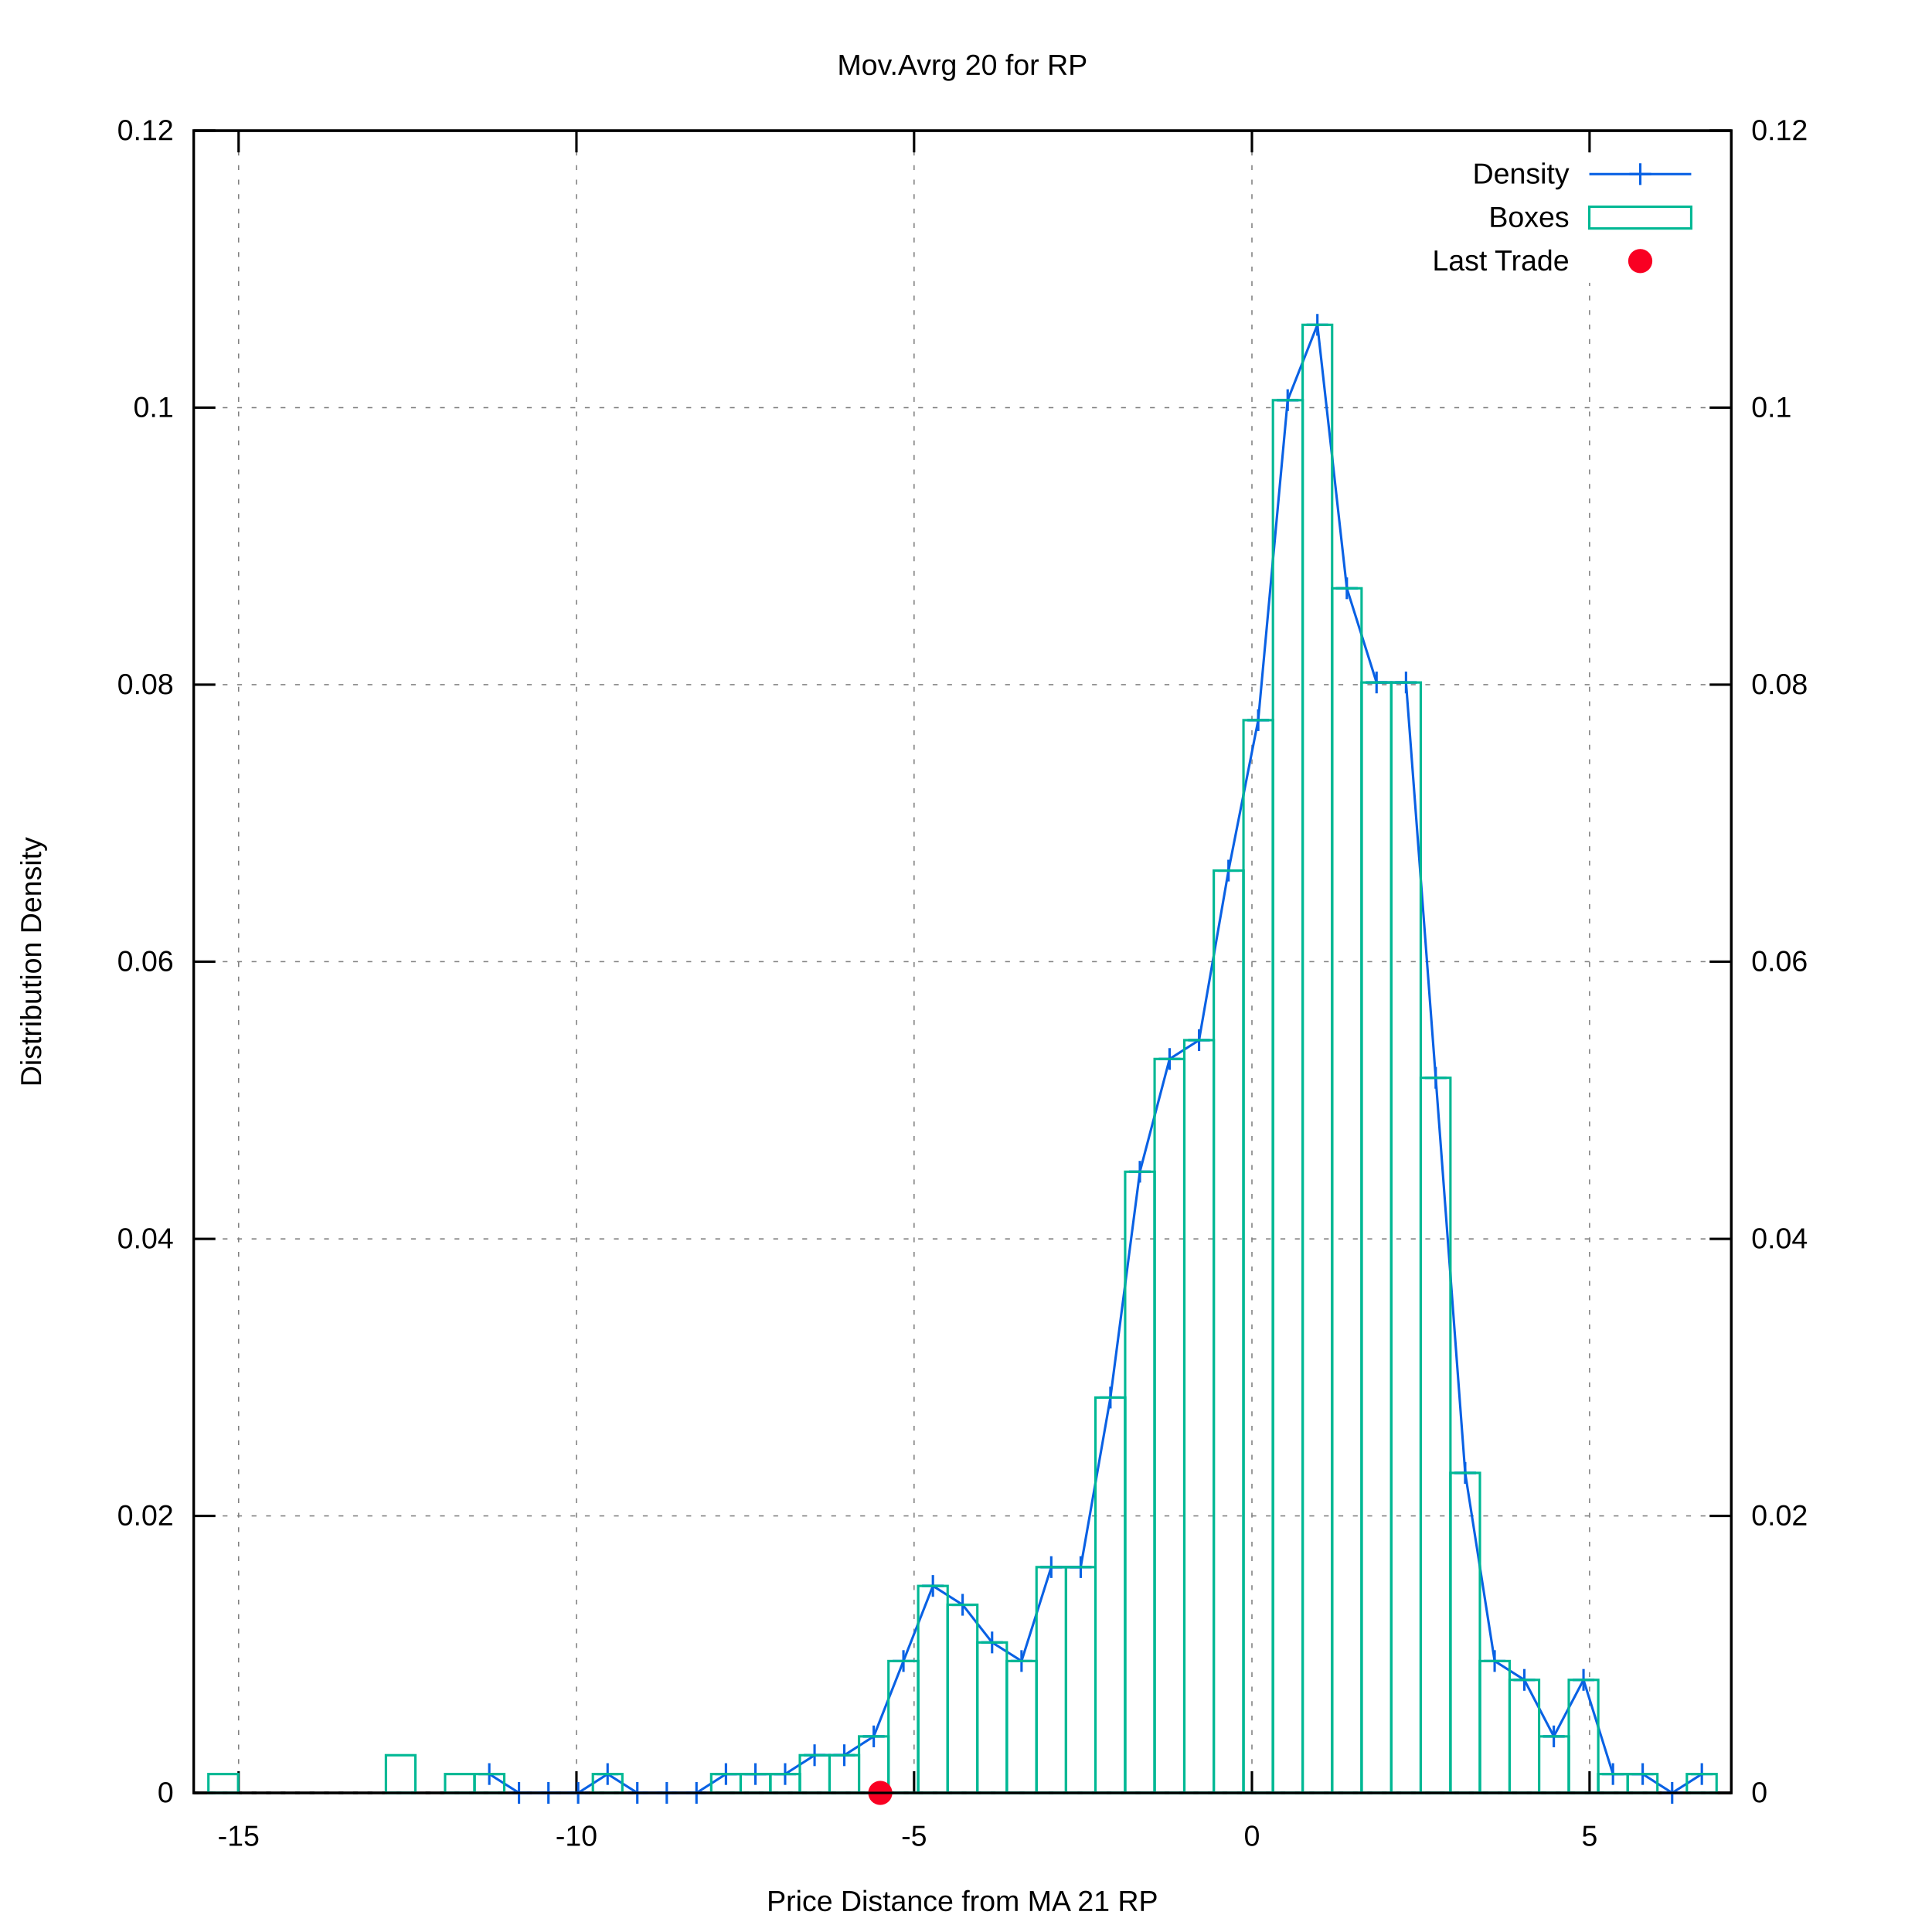
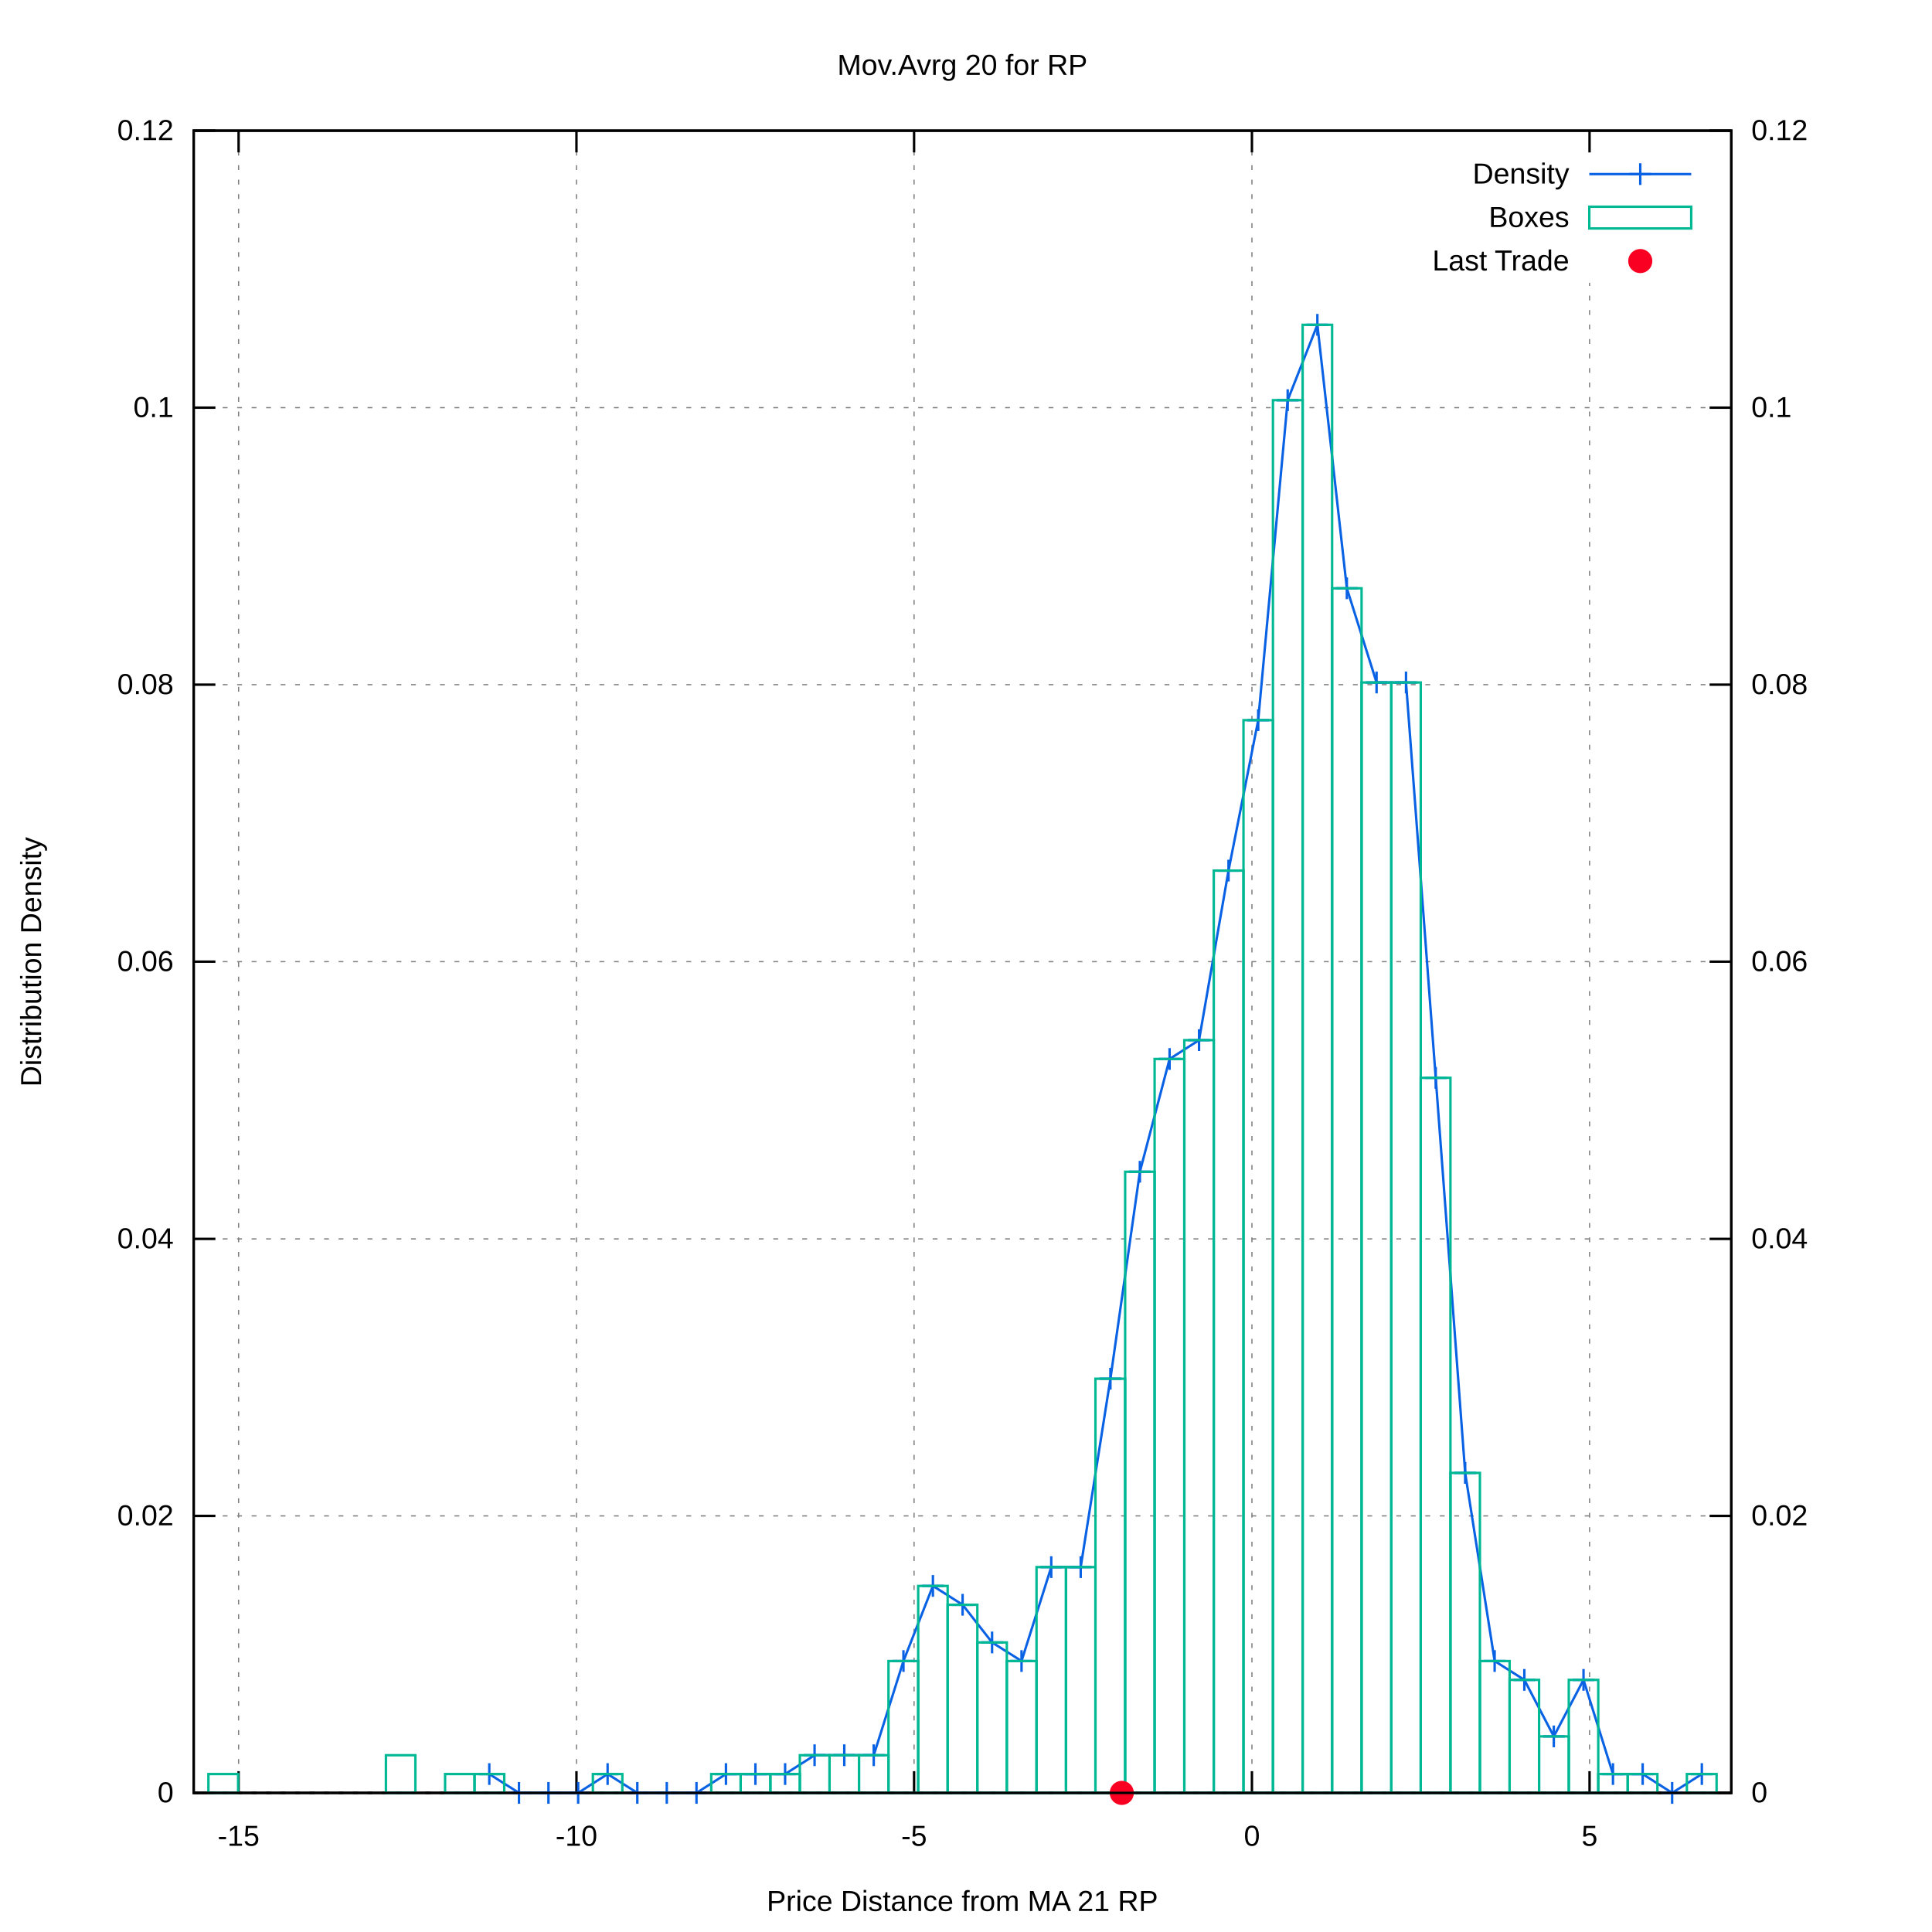
<svg xmlns="http://www.w3.org/2000/svg" xmlns:xlink="http://www.w3.org/1999/xlink" viewBox="0 0 800 800">
  <g id="gnuplot_canvas">
    <rect x="0" y="0" width="800" height="800" fill="#ffffff" />
    <defs>
      <circle id="gpDot" r="0.5" stroke-width="0.5" />
      <path id="gpPt0" stroke-width="0.222" stroke="currentColor" d="M-1,0 h2 M0,-1 v2" />
      <path id="gpPt1" stroke-width="0.222" stroke="currentColor" d="M-1,-1 L1,1 M1,-1 L-1,1" />
      <path id="gpPt2" stroke-width="0.222" stroke="currentColor" d="M-1,0 L1,0 M0,-1 L0,1 M-1,-1 L1,1 M-1,1 L1,-1" />
      <rect id="gpPt3" stroke-width="0.222" stroke="currentColor" x="-1" y="-1" width="2" height="2" />
      <rect id="gpPt4" stroke-width="0.222" stroke="currentColor" fill="currentColor" x="-1" y="-1" width="2" height="2" />
      <circle id="gpPt5" stroke-width="0.222" stroke="currentColor" cx="0" cy="0" r="1" />
      <use xlink:href="#gpPt5" id="gpPt6" fill="currentColor" stroke="none" />
      <path id="gpPt7" stroke-width="0.222" stroke="currentColor" d="M0,-1.33 L-1.33,0.67 L1.33,0.67 z" />
      <use xlink:href="#gpPt7" id="gpPt8" fill="currentColor" stroke="none" />
      <use xlink:href="#gpPt7" id="gpPt9" stroke="currentColor" transform="rotate(180)" />
      <use xlink:href="#gpPt9" id="gpPt10" fill="currentColor" stroke="none" />
      <use xlink:href="#gpPt3" id="gpPt11" stroke="currentColor" transform="rotate(45)" />
      <use xlink:href="#gpPt11" id="gpPt12" fill="currentColor" stroke="none" />
      <path id="gpPt13" stroke-width="0.222" stroke="currentColor" d="M0,1.330 L1.265,0.411 L0.782,-1.067 L-0.782,-1.076 L-1.265,0.411 z" />
      <use xlink:href="#gpPt13" id="gpPt14" fill="currentColor" stroke="none" />
      <filter id="textbox" filterUnits="objectBoundingBox" x="0" y="0" height="1" width="1">
        <feFlood flood-color="#FFFFFF" flood-opacity="1" result="bgnd" />
        <feComposite in="SourceGraphic" in2="bgnd" operator="atop" />
      </filter>
      <filter id="greybox" filterUnits="objectBoundingBox" x="0" y="0" height="1" width="1">
        <feFlood flood-color="lightgrey" flood-opacity="1" result="grey" />
        <feComposite in="SourceGraphic" in2="grey" operator="atop" />
      </filter>
    </defs>
    <g fill="none" color="#FFFFFF" stroke="black" stroke-width="1.00" stroke-linecap="butt" stroke-linejoin="miter">
</g>
    <g fill="none" color="black" stroke="currentColor" stroke-width="1.00" stroke-linecap="butt" stroke-linejoin="miter">
</g>
    <g fill="none" color="black" stroke="black" stroke-width="0.50" stroke-linecap="butt" stroke-linejoin="miter">
</g>
    <g fill="none" color="gray" stroke="currentColor" stroke-width="0.50" stroke-linecap="butt" stroke-linejoin="miter">
      <path stroke="gray" stroke-dasharray="2,4" class="gridline" d="M80.2,742.4 L716.9,742.4  " />
    </g>
    <g fill="none" color="gray" stroke="gray" stroke-width="1.00" stroke-linecap="butt" stroke-linejoin="miter">
</g>
    <g fill="none" color="black" stroke="currentColor" stroke-width="1.00" stroke-linecap="butt" stroke-linejoin="miter">
      <path stroke="black" d="M80.2,742.4 L89.2,742.4  " />
      <g transform="translate(71.9,746.3)" stroke="none" fill="black" font-family="arial" font-size="12.00" text-anchor="end">
        <text>
          <tspan font-family="arial"> 0</tspan>
        </text>
      </g>
    </g>
    <g fill="none" color="black" stroke="currentColor" stroke-width="1.00" stroke-linecap="butt" stroke-linejoin="miter">
</g>
    <g fill="none" color="black" stroke="black" stroke-width="0.50" stroke-linecap="butt" stroke-linejoin="miter">
</g>
    <g fill="none" color="gray" stroke="currentColor" stroke-width="0.50" stroke-linecap="butt" stroke-linejoin="miter">
      <path stroke="gray" stroke-dasharray="2,4" class="gridline" d="M80.2,627.7 L716.9,627.7  " />
    </g>
    <g fill="none" color="gray" stroke="gray" stroke-width="1.00" stroke-linecap="butt" stroke-linejoin="miter">
</g>
    <g fill="none" color="black" stroke="currentColor" stroke-width="1.00" stroke-linecap="butt" stroke-linejoin="miter">
      <path stroke="black" d="M80.2,627.7 L89.2,627.7  " />
      <g transform="translate(71.9,631.6)" stroke="none" fill="black" font-family="arial" font-size="12.00" text-anchor="end">
        <text>
          <tspan font-family="arial"> 0.02</tspan>
        </text>
      </g>
    </g>
    <g fill="none" color="black" stroke="currentColor" stroke-width="1.00" stroke-linecap="butt" stroke-linejoin="miter">
</g>
    <g fill="none" color="black" stroke="black" stroke-width="0.50" stroke-linecap="butt" stroke-linejoin="miter">
</g>
    <g fill="none" color="gray" stroke="currentColor" stroke-width="0.50" stroke-linecap="butt" stroke-linejoin="miter">
      <path stroke="gray" stroke-dasharray="2,4" class="gridline" d="M80.2,513.0 L716.9,513.0  " />
    </g>
    <g fill="none" color="gray" stroke="gray" stroke-width="1.00" stroke-linecap="butt" stroke-linejoin="miter">
</g>
    <g fill="none" color="black" stroke="currentColor" stroke-width="1.00" stroke-linecap="butt" stroke-linejoin="miter">
      <path stroke="black" d="M80.2,513.0 L89.2,513.0  " />
      <g transform="translate(71.9,516.9)" stroke="none" fill="black" font-family="arial" font-size="12.00" text-anchor="end">
        <text>
          <tspan font-family="arial"> 0.04</tspan>
        </text>
      </g>
    </g>
    <g fill="none" color="black" stroke="currentColor" stroke-width="1.00" stroke-linecap="butt" stroke-linejoin="miter">
</g>
    <g fill="none" color="black" stroke="black" stroke-width="0.50" stroke-linecap="butt" stroke-linejoin="miter">
</g>
    <g fill="none" color="gray" stroke="currentColor" stroke-width="0.50" stroke-linecap="butt" stroke-linejoin="miter">
      <path stroke="gray" stroke-dasharray="2,4" class="gridline" d="M80.2,398.2 L716.9,398.2  " />
    </g>
    <g fill="none" color="gray" stroke="gray" stroke-width="1.00" stroke-linecap="butt" stroke-linejoin="miter">
</g>
    <g fill="none" color="black" stroke="currentColor" stroke-width="1.00" stroke-linecap="butt" stroke-linejoin="miter">
      <path stroke="black" d="M80.2,398.2 L89.2,398.2  " />
      <g transform="translate(71.9,402.1)" stroke="none" fill="black" font-family="arial" font-size="12.00" text-anchor="end">
        <text>
          <tspan font-family="arial"> 0.06</tspan>
        </text>
      </g>
    </g>
    <g fill="none" color="black" stroke="currentColor" stroke-width="1.00" stroke-linecap="butt" stroke-linejoin="miter">
</g>
    <g fill="none" color="black" stroke="black" stroke-width="0.50" stroke-linecap="butt" stroke-linejoin="miter">
</g>
    <g fill="none" color="gray" stroke="currentColor" stroke-width="0.50" stroke-linecap="butt" stroke-linejoin="miter">
      <path stroke="gray" stroke-dasharray="2,4" class="gridline" d="M80.2,283.5 L716.9,283.5  " />
    </g>
    <g fill="none" color="gray" stroke="gray" stroke-width="1.00" stroke-linecap="butt" stroke-linejoin="miter">
</g>
    <g fill="none" color="black" stroke="currentColor" stroke-width="1.00" stroke-linecap="butt" stroke-linejoin="miter">
      <path stroke="black" d="M80.2,283.5 L89.2,283.5  " />
      <g transform="translate(71.9,287.4)" stroke="none" fill="black" font-family="arial" font-size="12.00" text-anchor="end">
        <text>
          <tspan font-family="arial"> 0.08</tspan>
        </text>
      </g>
    </g>
    <g fill="none" color="black" stroke="currentColor" stroke-width="1.00" stroke-linecap="butt" stroke-linejoin="miter">
</g>
    <g fill="none" color="black" stroke="black" stroke-width="0.50" stroke-linecap="butt" stroke-linejoin="miter">
</g>
    <g fill="none" color="gray" stroke="currentColor" stroke-width="0.50" stroke-linecap="butt" stroke-linejoin="miter">
      <path stroke="gray" stroke-dasharray="2,4" class="gridline" d="M80.2,168.8 L716.9,168.8  " />
    </g>
    <g fill="none" color="gray" stroke="gray" stroke-width="1.00" stroke-linecap="butt" stroke-linejoin="miter">
</g>
    <g fill="none" color="black" stroke="currentColor" stroke-width="1.00" stroke-linecap="butt" stroke-linejoin="miter">
      <path stroke="black" d="M80.2,168.8 L89.2,168.8  " />
      <g transform="translate(71.9,172.7)" stroke="none" fill="black" font-family="arial" font-size="12.00" text-anchor="end">
        <text>
          <tspan font-family="arial"> 0.1</tspan>
        </text>
      </g>
    </g>
    <g fill="none" color="black" stroke="currentColor" stroke-width="1.00" stroke-linecap="butt" stroke-linejoin="miter">
</g>
    <g fill="none" color="black" stroke="black" stroke-width="0.50" stroke-linecap="butt" stroke-linejoin="miter">
</g>
    <g fill="none" color="gray" stroke="currentColor" stroke-width="0.50" stroke-linecap="butt" stroke-linejoin="miter">
      <path stroke="gray" stroke-dasharray="2,4" class="gridline" d="M80.2,54.1 L716.9,54.1  " />
    </g>
    <g fill="none" color="gray" stroke="gray" stroke-width="1.00" stroke-linecap="butt" stroke-linejoin="miter">
</g>
    <g fill="none" color="black" stroke="currentColor" stroke-width="1.00" stroke-linecap="butt" stroke-linejoin="miter">
      <path stroke="black" d="M80.2,54.1 L89.2,54.1  " />
      <g transform="translate(71.9,58.0)" stroke="none" fill="black" font-family="arial" font-size="12.00" text-anchor="end">
        <text>
          <tspan font-family="arial"> 0.12</tspan>
        </text>
      </g>
    </g>
    <g fill="none" color="black" stroke="currentColor" stroke-width="1.00" stroke-linecap="butt" stroke-linejoin="miter">
</g>
    <g fill="none" color="black" stroke="black" stroke-width="0.50" stroke-linecap="butt" stroke-linejoin="miter">
</g>
    <g fill="none" color="gray" stroke="currentColor" stroke-width="0.50" stroke-linecap="butt" stroke-linejoin="miter">
      <path stroke="gray" stroke-dasharray="2,4" class="gridline" d="M98.8,742.4 L98.8,54.1  " />
    </g>
    <g fill="none" color="gray" stroke="gray" stroke-width="1.00" stroke-linecap="butt" stroke-linejoin="miter">
</g>
    <g fill="none" color="black" stroke="currentColor" stroke-width="1.00" stroke-linecap="butt" stroke-linejoin="miter">
      <path stroke="black" d="M98.8,742.4 L98.8,733.4 M98.8,54.1 L98.8,63.1  " />
      <g transform="translate(98.8,764.3)" stroke="none" fill="black" font-family="arial" font-size="12.00" text-anchor="middle">
        <text>
          <tspan font-family="arial">-15</tspan>
        </text>
      </g>
    </g>
    <g fill="none" color="black" stroke="currentColor" stroke-width="1.00" stroke-linecap="butt" stroke-linejoin="miter">
</g>
    <g fill="none" color="black" stroke="black" stroke-width="0.50" stroke-linecap="butt" stroke-linejoin="miter">
</g>
    <g fill="none" color="gray" stroke="currentColor" stroke-width="0.50" stroke-linecap="butt" stroke-linejoin="miter">
      <path stroke="gray" stroke-dasharray="2,4" class="gridline" d="M238.7,742.4 L238.7,54.1  " />
    </g>
    <g fill="none" color="gray" stroke="gray" stroke-width="1.00" stroke-linecap="butt" stroke-linejoin="miter">
</g>
    <g fill="none" color="black" stroke="currentColor" stroke-width="1.00" stroke-linecap="butt" stroke-linejoin="miter">
      <path stroke="black" d="M238.7,742.4 L238.7,733.4 M238.7,54.1 L238.7,63.1  " />
      <g transform="translate(238.7,764.3)" stroke="none" fill="black" font-family="arial" font-size="12.00" text-anchor="middle">
        <text>
          <tspan font-family="arial">-10</tspan>
        </text>
      </g>
    </g>
    <g fill="none" color="black" stroke="currentColor" stroke-width="1.00" stroke-linecap="butt" stroke-linejoin="miter">
</g>
    <g fill="none" color="black" stroke="black" stroke-width="0.50" stroke-linecap="butt" stroke-linejoin="miter">
</g>
    <g fill="none" color="gray" stroke="currentColor" stroke-width="0.50" stroke-linecap="butt" stroke-linejoin="miter">
      <path stroke="gray" stroke-dasharray="2,4" class="gridline" d="M378.5,742.4 L378.5,54.1  " />
    </g>
    <g fill="none" color="gray" stroke="gray" stroke-width="1.00" stroke-linecap="butt" stroke-linejoin="miter">
</g>
    <g fill="none" color="black" stroke="currentColor" stroke-width="1.00" stroke-linecap="butt" stroke-linejoin="miter">
      <path stroke="black" d="M378.5,742.4 L378.5,733.4 M378.5,54.1 L378.5,63.1  " />
      <g transform="translate(378.5,764.3)" stroke="none" fill="black" font-family="arial" font-size="12.00" text-anchor="middle">
        <text>
          <tspan font-family="arial">-5</tspan>
        </text>
      </g>
    </g>
    <g fill="none" color="black" stroke="currentColor" stroke-width="1.00" stroke-linecap="butt" stroke-linejoin="miter">
</g>
    <g fill="none" color="black" stroke="black" stroke-width="0.50" stroke-linecap="butt" stroke-linejoin="miter">
</g>
    <g fill="none" color="gray" stroke="currentColor" stroke-width="0.50" stroke-linecap="butt" stroke-linejoin="miter">
      <path stroke="gray" stroke-dasharray="2,4" class="gridline" d="M518.4,742.4 L518.4,54.1  " />
    </g>
    <g fill="none" color="gray" stroke="gray" stroke-width="1.00" stroke-linecap="butt" stroke-linejoin="miter">
</g>
    <g fill="none" color="black" stroke="currentColor" stroke-width="1.00" stroke-linecap="butt" stroke-linejoin="miter">
      <path stroke="black" d="M518.4,742.4 L518.4,733.4 M518.4,54.1 L518.4,63.1  " />
      <g transform="translate(518.4,764.3)" stroke="none" fill="black" font-family="arial" font-size="12.00" text-anchor="middle">
        <text>
          <tspan font-family="arial"> 0</tspan>
        </text>
      </g>
    </g>
    <g fill="none" color="black" stroke="currentColor" stroke-width="1.00" stroke-linecap="butt" stroke-linejoin="miter">
</g>
    <g fill="none" color="black" stroke="black" stroke-width="0.50" stroke-linecap="butt" stroke-linejoin="miter">
</g>
    <g fill="none" color="gray" stroke="currentColor" stroke-width="0.50" stroke-linecap="butt" stroke-linejoin="miter">
      <path stroke="gray" stroke-dasharray="2,4" class="gridline" d="M658.2,742.4 L658.2,117.1 M658.2,63.1 L658.2,54.1  " />
    </g>
    <g fill="none" color="gray" stroke="gray" stroke-width="1.00" stroke-linecap="butt" stroke-linejoin="miter">
</g>
    <g fill="none" color="black" stroke="currentColor" stroke-width="1.00" stroke-linecap="butt" stroke-linejoin="miter">
      <path stroke="black" d="M658.2,742.4 L658.2,733.4 M658.2,54.1 L658.2,63.1  " />
      <g transform="translate(658.2,764.3)" stroke="none" fill="black" font-family="arial" font-size="12.00" text-anchor="middle">
        <text>
          <tspan font-family="arial"> 5</tspan>
        </text>
      </g>
    </g>
    <g fill="none" color="black" stroke="currentColor" stroke-width="1.00" stroke-linecap="butt" stroke-linejoin="miter">
      <path stroke="black" d="M716.9,742.4 L707.9,742.4  " />
      <g transform="translate(725.2,746.3)" stroke="none" fill="black" font-family="arial" font-size="12.00" text-anchor="start">
        <text>
          <tspan font-family="arial"> 0</tspan>
        </text>
      </g>
    </g>
    <g fill="none" color="black" stroke="currentColor" stroke-width="1.00" stroke-linecap="butt" stroke-linejoin="miter">
      <path stroke="black" d="M716.9,627.7 L707.9,627.7  " />
      <g transform="translate(725.2,631.6)" stroke="none" fill="black" font-family="arial" font-size="12.00" text-anchor="start">
        <text>
          <tspan font-family="arial"> 0.02</tspan>
        </text>
      </g>
    </g>
    <g fill="none" color="black" stroke="currentColor" stroke-width="1.00" stroke-linecap="butt" stroke-linejoin="miter">
      <path stroke="black" d="M716.9,513.0 L707.9,513.0  " />
      <g transform="translate(725.2,516.9)" stroke="none" fill="black" font-family="arial" font-size="12.00" text-anchor="start">
        <text>
          <tspan font-family="arial"> 0.04</tspan>
        </text>
      </g>
    </g>
    <g fill="none" color="black" stroke="currentColor" stroke-width="1.00" stroke-linecap="butt" stroke-linejoin="miter">
      <path stroke="black" d="M716.9,398.2 L707.9,398.2  " />
      <g transform="translate(725.2,402.1)" stroke="none" fill="black" font-family="arial" font-size="12.00" text-anchor="start">
        <text>
          <tspan font-family="arial"> 0.06</tspan>
        </text>
      </g>
    </g>
    <g fill="none" color="black" stroke="currentColor" stroke-width="1.00" stroke-linecap="butt" stroke-linejoin="miter">
      <path stroke="black" d="M716.9,283.5 L707.9,283.5  " />
      <g transform="translate(725.2,287.4)" stroke="none" fill="black" font-family="arial" font-size="12.00" text-anchor="start">
        <text>
          <tspan font-family="arial"> 0.08</tspan>
        </text>
      </g>
    </g>
    <g fill="none" color="black" stroke="currentColor" stroke-width="1.00" stroke-linecap="butt" stroke-linejoin="miter">
      <path stroke="black" d="M716.9,168.8 L707.9,168.8  " />
      <g transform="translate(725.2,172.7)" stroke="none" fill="black" font-family="arial" font-size="12.00" text-anchor="start">
        <text>
          <tspan font-family="arial"> 0.1</tspan>
        </text>
      </g>
    </g>
    <g fill="none" color="black" stroke="currentColor" stroke-width="1.00" stroke-linecap="butt" stroke-linejoin="miter">
      <path stroke="black" d="M716.9,54.1 L707.9,54.1  " />
      <g transform="translate(725.2,58.0)" stroke="none" fill="black" font-family="arial" font-size="12.00" text-anchor="start">
        <text>
          <tspan font-family="arial"> 0.12</tspan>
        </text>
      </g>
    </g>
    <g fill="none" color="black" stroke="currentColor" stroke-width="1.00" stroke-linecap="butt" stroke-linejoin="miter">
</g>
    <g fill="none" color="gray" stroke="currentColor" stroke-width="1.00" stroke-linecap="butt" stroke-linejoin="miter">
      <path stroke="black" stroke-dasharray="2,4" d="M80.2,742.4 L716.9,742.4  " />
    </g>
    <g fill="none" color="black" stroke="currentColor" stroke-width="1.00" stroke-linecap="butt" stroke-linejoin="miter">
      <path stroke="black" d="M80.2,54.1 L80.2,742.4 L716.9,742.4 L716.9,54.1 L80.2,54.1 Z  " />
    </g>
    <g fill="none" color="black" stroke="currentColor" stroke-width="1.00" stroke-linecap="butt" stroke-linejoin="miter">
      <g transform="translate(17.0,398.3) rotate(270)" stroke="none" fill="black" font-family="arial" font-size="12.00" text-anchor="middle">
        <text>
          <tspan font-family="arial">Distribution Density</tspan>
        </text>
      </g>
    </g>
    <g fill="none" color="black" stroke="currentColor" stroke-width="1.00" stroke-linecap="butt" stroke-linejoin="miter">
      <g transform="translate(398.5,791.3)" stroke="none" fill="black" font-family="arial" font-size="12.00" text-anchor="middle">
        <text>
          <tspan font-family="arial">Price Distance from MA 21 RP</tspan>
        </text>
      </g>
    </g>
    <g fill="none" color="black" stroke="currentColor" stroke-width="1.00" stroke-linecap="butt" stroke-linejoin="miter">
      <g transform="translate(398.5,31.0)" stroke="none" fill="black" font-family="arial" font-size="12.00" text-anchor="middle">
        <text>
          <tspan font-family="arial">Mov.Avrg 20 for RP </tspan>
        </text>
      </g>
    </g>
    <g id="gnuplot_plot_1">
      <g fill="none" color="black" stroke="currentColor" stroke-width="1.00" stroke-linecap="butt" stroke-linejoin="miter">
        <g transform="translate(649.8,76.0)" stroke="none" fill="black" font-family="arial" font-size="12.00" text-anchor="end">
          <text>
            <tspan font-family="arial">Density</tspan>
          </text>
        </g>
      </g>
      <g fill="none" color="black" stroke="currentColor" stroke-width="1.00" stroke-linecap="butt" stroke-linejoin="miter">
-         <path stroke="rgb(  9,  97, 228)" d="M658.1,72.1 L700.3,72.1 M202.6,734.6 L214.9,742.4 L227.1,742.4 L239.4,742.4 L251.6,734.6 L263.9,742.4   L276.1,742.4 L288.4,742.4 L300.6,734.6 L312.8,734.6 L325.1,734.6 L337.3,726.8 L349.6,726.8 L361.8,719.0   L374.1,687.8 L386.3,656.7 L398.6,664.5 L410.8,680.1 L423.0,687.8 L435.3,648.9 L447.5,648.9 L459.8,578.7   L472.0,485.2 L484.3,438.5 L496.5,430.7 L508.7,360.5 L521.0,298.2 L533.2,165.7 L545.5,134.5 L557.7,243.6   L570.0,282.6 L582.2,282.6 L594.5,446.3 L606.7,609.9 L618.9,687.8 L631.2,695.6 L643.4,719.0 L655.7,695.6   L667.9,734.6 L680.2,734.6 L692.4,742.4 L704.7,734.6  " />
+         <path stroke="rgb(  9,  97, 228)" d="M658.1,72.1 L700.3,72.1 M202.6,734.6 L214.9,742.4 L227.1,742.4 L239.4,742.4 L251.6,734.6 L263.9,742.4   L276.1,742.4 L288.4,742.4 L300.6,734.6 L312.8,734.6 L325.1,734.6 L337.3,726.8 L349.6,726.8 L361.8,726.8   L374.1,687.8 L386.3,656.7 L398.6,664.5 L410.8,680.1 L423.0,687.8 L435.3,648.9 L447.5,648.9 L459.8,570.9   L472.0,485.2 L484.3,438.5 L496.5,430.7 L508.7,360.5 L521.0,298.2 L533.2,165.7 L545.5,134.5 L557.7,243.6   L570.0,282.6 L582.2,282.6 L594.5,446.3 L606.7,609.9 L618.9,687.8 L631.2,695.6 L643.4,719.0 L655.7,695.6   L667.9,734.6 L680.2,734.6 L692.4,742.4 L704.7,734.6  " />
        <use xlink:href="#gpPt0" transform="translate(202.6,734.6) scale(4.50)" color="rgb(  9,  97, 228)" />
        <use xlink:href="#gpPt0" transform="translate(214.9,742.4) scale(4.50)" color="rgb(  9,  97, 228)" />
        <use xlink:href="#gpPt0" transform="translate(227.1,742.4) scale(4.50)" color="rgb(  9,  97, 228)" />
        <use xlink:href="#gpPt0" transform="translate(239.4,742.4) scale(4.50)" color="rgb(  9,  97, 228)" />
        <use xlink:href="#gpPt0" transform="translate(251.6,734.6) scale(4.50)" color="rgb(  9,  97, 228)" />
        <use xlink:href="#gpPt0" transform="translate(263.9,742.4) scale(4.50)" color="rgb(  9,  97, 228)" />
        <use xlink:href="#gpPt0" transform="translate(276.1,742.4) scale(4.50)" color="rgb(  9,  97, 228)" />
        <use xlink:href="#gpPt0" transform="translate(288.4,742.4) scale(4.50)" color="rgb(  9,  97, 228)" />
        <use xlink:href="#gpPt0" transform="translate(300.6,734.6) scale(4.50)" color="rgb(  9,  97, 228)" />
        <use xlink:href="#gpPt0" transform="translate(312.8,734.6) scale(4.50)" color="rgb(  9,  97, 228)" />
        <use xlink:href="#gpPt0" transform="translate(325.1,734.6) scale(4.50)" color="rgb(  9,  97, 228)" />
        <use xlink:href="#gpPt0" transform="translate(337.3,726.8) scale(4.50)" color="rgb(  9,  97, 228)" />
        <use xlink:href="#gpPt0" transform="translate(349.6,726.8) scale(4.50)" color="rgb(  9,  97, 228)" />
-         <use xlink:href="#gpPt0" transform="translate(361.8,719.0) scale(4.50)" color="rgb(  9,  97, 228)" />
+         <use xlink:href="#gpPt0" transform="translate(361.8,726.8) scale(4.50)" color="rgb(  9,  97, 228)" />
        <use xlink:href="#gpPt0" transform="translate(374.1,687.8) scale(4.50)" color="rgb(  9,  97, 228)" />
        <use xlink:href="#gpPt0" transform="translate(386.3,656.7) scale(4.50)" color="rgb(  9,  97, 228)" />
        <use xlink:href="#gpPt0" transform="translate(398.6,664.5) scale(4.50)" color="rgb(  9,  97, 228)" />
        <use xlink:href="#gpPt0" transform="translate(410.8,680.1) scale(4.50)" color="rgb(  9,  97, 228)" />
        <use xlink:href="#gpPt0" transform="translate(423.0,687.8) scale(4.50)" color="rgb(  9,  97, 228)" />
        <use xlink:href="#gpPt0" transform="translate(435.3,648.9) scale(4.50)" color="rgb(  9,  97, 228)" />
        <use xlink:href="#gpPt0" transform="translate(447.5,648.9) scale(4.50)" color="rgb(  9,  97, 228)" />
-         <use xlink:href="#gpPt0" transform="translate(459.8,578.7) scale(4.50)" color="rgb(  9,  97, 228)" />
+         <use xlink:href="#gpPt0" transform="translate(459.8,570.9) scale(4.50)" color="rgb(  9,  97, 228)" />
        <use xlink:href="#gpPt0" transform="translate(472.0,485.2) scale(4.50)" color="rgb(  9,  97, 228)" />
        <use xlink:href="#gpPt0" transform="translate(484.3,438.5) scale(4.50)" color="rgb(  9,  97, 228)" />
        <use xlink:href="#gpPt0" transform="translate(496.5,430.7) scale(4.50)" color="rgb(  9,  97, 228)" />
        <use xlink:href="#gpPt0" transform="translate(508.7,360.5) scale(4.50)" color="rgb(  9,  97, 228)" />
        <use xlink:href="#gpPt0" transform="translate(521.0,298.2) scale(4.50)" color="rgb(  9,  97, 228)" />
        <use xlink:href="#gpPt0" transform="translate(533.2,165.7) scale(4.50)" color="rgb(  9,  97, 228)" />
        <use xlink:href="#gpPt0" transform="translate(545.5,134.5) scale(4.50)" color="rgb(  9,  97, 228)" />
        <use xlink:href="#gpPt0" transform="translate(557.7,243.6) scale(4.50)" color="rgb(  9,  97, 228)" />
        <use xlink:href="#gpPt0" transform="translate(570.0,282.6) scale(4.50)" color="rgb(  9,  97, 228)" />
        <use xlink:href="#gpPt0" transform="translate(582.2,282.6) scale(4.50)" color="rgb(  9,  97, 228)" />
        <use xlink:href="#gpPt0" transform="translate(594.5,446.3) scale(4.50)" color="rgb(  9,  97, 228)" />
        <use xlink:href="#gpPt0" transform="translate(606.7,609.9) scale(4.50)" color="rgb(  9,  97, 228)" />
        <use xlink:href="#gpPt0" transform="translate(618.9,687.8) scale(4.50)" color="rgb(  9,  97, 228)" />
        <use xlink:href="#gpPt0" transform="translate(631.2,695.6) scale(4.50)" color="rgb(  9,  97, 228)" />
        <use xlink:href="#gpPt0" transform="translate(643.4,719.0) scale(4.50)" color="rgb(  9,  97, 228)" />
        <use xlink:href="#gpPt0" transform="translate(655.7,695.6) scale(4.50)" color="rgb(  9,  97, 228)" />
        <use xlink:href="#gpPt0" transform="translate(667.9,734.6) scale(4.50)" color="rgb(  9,  97, 228)" />
        <use xlink:href="#gpPt0" transform="translate(680.2,734.6) scale(4.50)" color="rgb(  9,  97, 228)" />
        <use xlink:href="#gpPt0" transform="translate(692.4,742.4) scale(4.50)" color="rgb(  9,  97, 228)" />
        <use xlink:href="#gpPt0" transform="translate(704.7,734.6) scale(4.50)" color="rgb(  9,  97, 228)" />
        <use xlink:href="#gpPt0" transform="translate(679.2,72.1) scale(4.50)" color="rgb(  9,  97, 228)" />
      </g>
    </g>
    <g id="gnuplot_plot_2">
      <g fill="none" color="black" stroke="currentColor" stroke-width="1.00" stroke-linecap="butt" stroke-linejoin="miter">
        <g transform="translate(649.8,94.0)" stroke="none" fill="black" font-family="arial" font-size="12.00" text-anchor="end">
          <text>
            <tspan font-family="arial">Boxes</tspan>
          </text>
        </g>
      </g>
      <g fill="none" color="black" stroke="currentColor" stroke-width="1.00" stroke-linecap="butt" stroke-linejoin="miter">
        <path stroke="rgb(  0, 184, 148)" d="M658.1,94.6 L700.3,94.6 L700.3,85.6 L658.1,85.6 L658.1,94.6 Z  " />
        <path stroke="rgb(  0, 184, 148)" d="M86.3,742.4 L86.3,734.6 L98.6,734.6 L98.6,742.4 L86.3,742.4 Z  " />
        <path stroke="rgb(  0, 184, 148)" d="M159.8,742.4 L159.8,726.8 L172.0,726.8 L172.0,742.4 L159.8,742.4 Z  " />
        <path stroke="rgb(  0, 184, 148)" d="M184.3,742.4 L184.3,734.6 L196.5,734.6 L196.5,742.4 L184.3,742.4 Z  " />
        <path stroke="rgb(  0, 184, 148)" d="M196.5,742.4 L196.5,734.6 L208.8,734.6 L208.8,742.4 L196.5,742.4 Z  " />
        <path stroke="rgb(  0, 184, 148)" d="M245.5,742.4 L245.5,734.6 L257.7,734.6 L257.7,742.4 L245.5,742.4 Z  " />
        <path stroke="rgb(  0, 184, 148)" d="M294.5,742.4 L294.5,734.6 L306.7,734.6 L306.7,742.4 L294.5,742.4 Z  " />
        <path stroke="rgb(  0, 184, 148)" d="M306.7,742.4 L306.7,734.6 L319.0,734.6 L319.0,742.4 L306.7,742.4 Z  " />
        <path stroke="rgb(  0, 184, 148)" d="M319.0,742.4 L319.0,734.6 L331.2,734.6 L331.2,742.4 L319.0,742.4 Z  " />
        <path stroke="rgb(  0, 184, 148)" d="M331.2,742.4 L331.2,726.8 L343.5,726.8 L343.5,742.4 L331.2,742.4 Z  " />
        <path stroke="rgb(  0, 184, 148)" d="M343.5,742.4 L343.5,726.8 L355.7,726.8 L355.7,742.4 L343.5,742.4 Z  " />
-         <path stroke="rgb(  0, 184, 148)" d="M355.7,742.4 L355.7,719.0 L367.9,719.0 L367.9,742.4 L355.7,742.4 Z  " />
+         <path stroke="rgb(  0, 184, 148)" d="M355.7,742.4 L355.7,726.8 L367.9,726.8 L367.9,742.4 L355.7,742.4 Z  " />
        <path stroke="rgb(  0, 184, 148)" d="M367.9,742.4 L367.9,687.8 L380.2,687.8 L380.2,742.4 L367.9,742.4 Z  " />
        <path stroke="rgb(  0, 184, 148)" d="M380.2,742.4 L380.2,656.7 L392.4,656.7 L392.4,742.4 L380.2,742.4 Z  " />
        <path stroke="rgb(  0, 184, 148)" d="M392.4,742.4 L392.4,664.5 L404.7,664.5 L404.7,742.4 L392.4,742.4 Z  " />
        <path stroke="rgb(  0, 184, 148)" d="M404.7,742.4 L404.7,680.1 L416.9,680.1 L416.9,742.4 L404.7,742.4 Z  " />
        <path stroke="rgb(  0, 184, 148)" d="M416.9,742.4 L416.9,687.8 L429.2,687.8 L429.2,742.4 L416.9,742.4 Z  " />
        <path stroke="rgb(  0, 184, 148)" d="M429.2,742.4 L429.2,648.9 L441.4,648.9 L441.4,742.4 L429.2,742.4 Z  " />
        <path stroke="rgb(  0, 184, 148)" d="M441.4,742.4 L441.4,648.9 L453.6,648.9 L453.6,742.4 L441.4,742.4 Z  " />
-         <path stroke="rgb(  0, 184, 148)" d="M453.6,742.4 L453.6,578.7 L465.9,578.7 L465.9,742.4 L453.6,742.4 Z  " />
+         <path stroke="rgb(  0, 184, 148)" d="M453.6,742.4 L453.6,570.9 L465.9,570.9 L465.9,742.4 L453.6,742.4 Z  " />
        <path stroke="rgb(  0, 184, 148)" d="M465.9,742.4 L465.9,485.2 L478.1,485.2 L478.1,742.4 L465.9,742.4 Z  " />
        <path stroke="rgb(  0, 184, 148)" d="M478.1,742.4 L478.1,438.5 L490.4,438.5 L490.4,742.4 L478.1,742.4 Z  " />
        <path stroke="rgb(  0, 184, 148)" d="M490.4,742.4 L490.4,430.7 L502.6,430.7 L502.6,742.4 L490.4,742.4 Z  " />
        <path stroke="rgb(  0, 184, 148)" d="M502.6,742.4 L502.6,360.5 L514.9,360.5 L514.9,742.4 L502.6,742.4 Z  " />
        <path stroke="rgb(  0, 184, 148)" d="M514.9,742.4 L514.9,298.2 L527.1,298.2 L527.1,742.4 L514.9,742.4 Z  " />
        <path stroke="rgb(  0, 184, 148)" d="M527.1,742.4 L527.1,165.7 L539.4,165.7 L539.4,742.4 L527.1,742.4 Z  " />
        <path stroke="rgb(  0, 184, 148)" d="M539.4,742.4 L539.4,134.5 L551.6,134.5 L551.6,742.4 L539.4,742.4 Z  " />
        <path stroke="rgb(  0, 184, 148)" d="M551.6,742.4 L551.6,243.6 L563.8,243.6 L563.8,742.4 L551.6,742.4 Z  " />
        <path stroke="rgb(  0, 184, 148)" d="M563.8,742.4 L563.8,282.6 L576.1,282.6 L576.1,742.4 L563.8,742.4 Z  " />
        <path stroke="rgb(  0, 184, 148)" d="M576.1,742.4 L576.1,282.6 L588.3,282.6 L588.3,742.4 L576.1,742.4 Z  " />
        <path stroke="rgb(  0, 184, 148)" d="M588.3,742.4 L588.3,446.3 L600.6,446.3 L600.6,742.4 L588.3,742.4 Z  " />
        <path stroke="rgb(  0, 184, 148)" d="M600.6,742.4 L600.6,609.9 L612.8,609.9 L612.8,742.4 L600.6,742.4 Z  " />
        <path stroke="rgb(  0, 184, 148)" d="M612.8,742.4 L612.8,687.8 L625.1,687.8 L625.1,742.4 L612.8,742.4 Z  " />
        <path stroke="rgb(  0, 184, 148)" d="M625.1,742.4 L625.1,695.6 L637.3,695.6 L637.3,742.4 L625.1,742.4 Z  " />
        <path stroke="rgb(  0, 184, 148)" d="M637.3,742.4 L637.3,719.0 L649.6,719.0 L649.6,742.4 L637.3,742.4 Z  " />
        <path stroke="rgb(  0, 184, 148)" d="M649.6,742.4 L649.6,695.6 L661.8,695.6 L661.8,742.4 L649.6,742.4 Z  " />
        <path stroke="rgb(  0, 184, 148)" d="M661.8,742.4 L661.8,734.6 L674.0,734.6 L674.0,742.4 L661.8,742.4 Z  " />
        <path stroke="rgb(  0, 184, 148)" d="M674.0,742.4 L674.0,734.6 L686.3,734.6 L686.3,742.4 L674.0,742.4 Z  " />
        <path stroke="rgb(  0, 184, 148)" d="M698.5,742.4 L698.5,734.6 L710.8,734.6 L710.8,742.4 L698.5,742.4 Z  " />
      </g>
    </g>
    <g id="gnuplot_plot_3">
      <g fill="none" color="black" stroke="currentColor" stroke-width="1.00" stroke-linecap="butt" stroke-linejoin="miter">
        <g transform="translate(649.8,112.0)" stroke="none" fill="black" font-family="arial" font-size="12.00" text-anchor="end">
          <text>
            <tspan font-family="arial">Last Trade</tspan>
          </text>
        </g>
      </g>
      <g fill="none" color="black" stroke="currentColor" stroke-width="1.00" stroke-linecap="butt" stroke-linejoin="miter">
-         <use xlink:href="#gpPt6" transform="translate(364.5,742.4) scale(4.50)" color="rgb(249,   0,  34)" />
+         <use xlink:href="#gpPt6" transform="translate(464.5,742.4) scale(4.50)" color="rgb(249,   0,  34)" />
        <use xlink:href="#gpPt6" transform="translate(679.2,108.1) scale(4.50)" color="rgb(249,   0,  34)" />
      </g>
    </g>
    <g fill="none" color="#FFFFFF" stroke="rgb(249,   0,  34)" stroke-width="2.00" stroke-linecap="butt" stroke-linejoin="miter">
</g>
    <g fill="none" color="black" stroke="currentColor" stroke-width="2.00" stroke-linecap="butt" stroke-linejoin="miter">
</g>
    <g fill="none" color="black" stroke="black" stroke-width="1.00" stroke-linecap="butt" stroke-linejoin="miter">
</g>
    <g fill="none" color="black" stroke="currentColor" stroke-width="1.00" stroke-linecap="butt" stroke-linejoin="miter">
      <path stroke="black" d="M80.2,54.1 L80.2,742.4 L716.9,742.4 L716.9,54.1 L80.2,54.1 Z  " />
    </g>
    <g fill="none" color="black" stroke="currentColor" stroke-width="1.00" stroke-linecap="butt" stroke-linejoin="miter">
</g>
  </g>
</svg>
